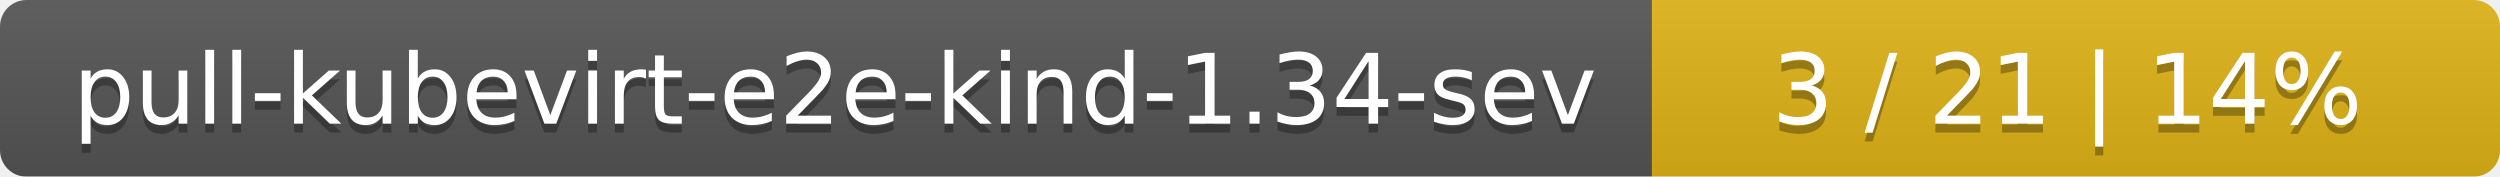
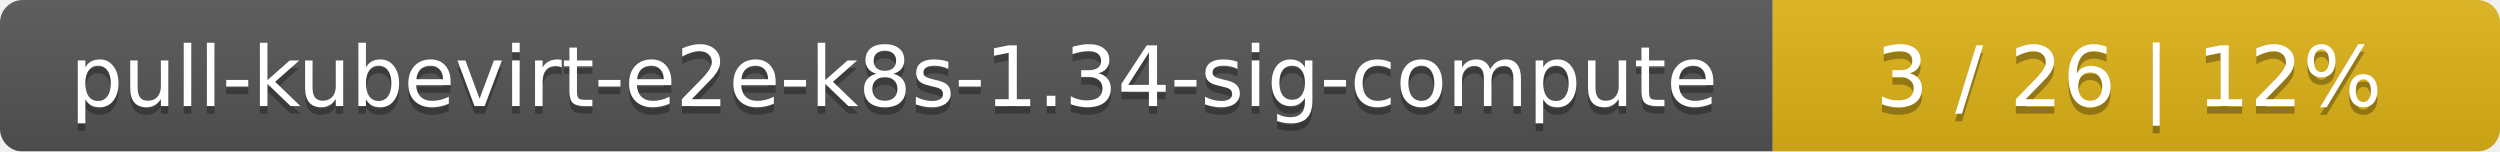
- <svg xmlns="http://www.w3.org/2000/svg" width="283" height="20">
+ <svg xmlns="http://www.w3.org/2000/svg" width="330" height="20">
  <linearGradient id="smooth" x2="0" y2="100%">
    <stop offset="0" stop-color="#bbb" stop-opacity=".1" />
    <stop offset="1" stop-opacity=".1" />
  </linearGradient>
  <mask id="round">
-     <rect width="283" height="20" rx="3" fill="#fff" />
+     <rect width="330" height="20" rx="3" fill="#fff" />
  </mask>
  <g mask="url(#round)">
-     <rect width="187" height="20" fill="#555" />
-     <rect x="187" width="96" height="20" fill="#dfb317" />
-     <rect width="283" height="20" fill="url(#smooth)" />
+     <rect width="234" height="20" fill="#555" />
+     <rect x="234" width="96" height="20" fill="#dfb317" />
+     <rect width="330" height="20" fill="url(#smooth)" />
  </g>
  <g fill="#fff" text-anchor="middle" font-family="DejaVu Sans,Verdana,Geneva,sans-serif" font-size="11">
-     <text x="94.5" y="15" fill="#010101" fill-opacity=".3">pull-kubevirt-e2e-kind-1.34-sev</text>
-     <text x="94.5" y="14">pull-kubevirt-e2e-kind-1.34-sev</text>
-     <text x="234" y="15" fill="#010101" fill-opacity=".3">3 / 21    |    14%</text>
-     <text x="234" y="14">3 / 21    |    14%</text>
+     <text x="118" y="15" fill="#010101" fill-opacity=".3">pull-kubevirt-e2e-k8s-1.34-sig-compute</text>
+     <text x="118" y="14">pull-kubevirt-e2e-k8s-1.34-sig-compute</text>
+     <text x="281" y="15" fill="#010101" fill-opacity=".3">3 / 26    |    12%</text>
+     <text x="281" y="14">3 / 26    |    12%</text>
  </g>
</svg>
